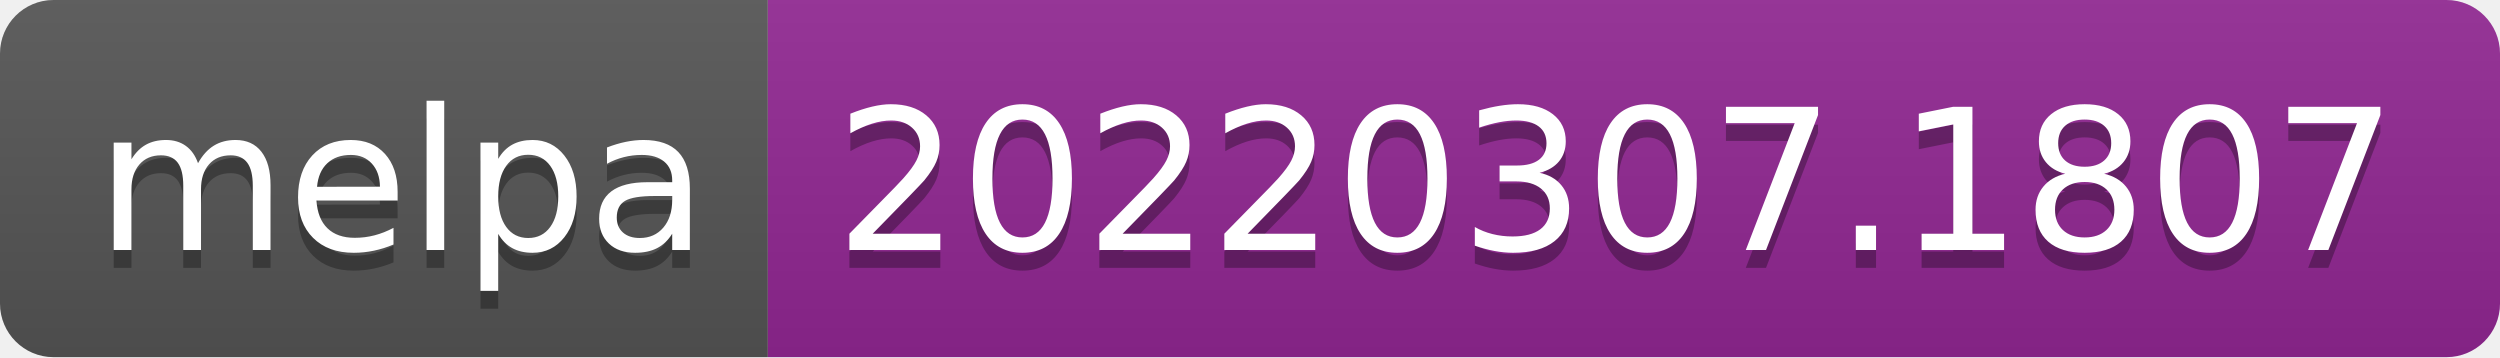
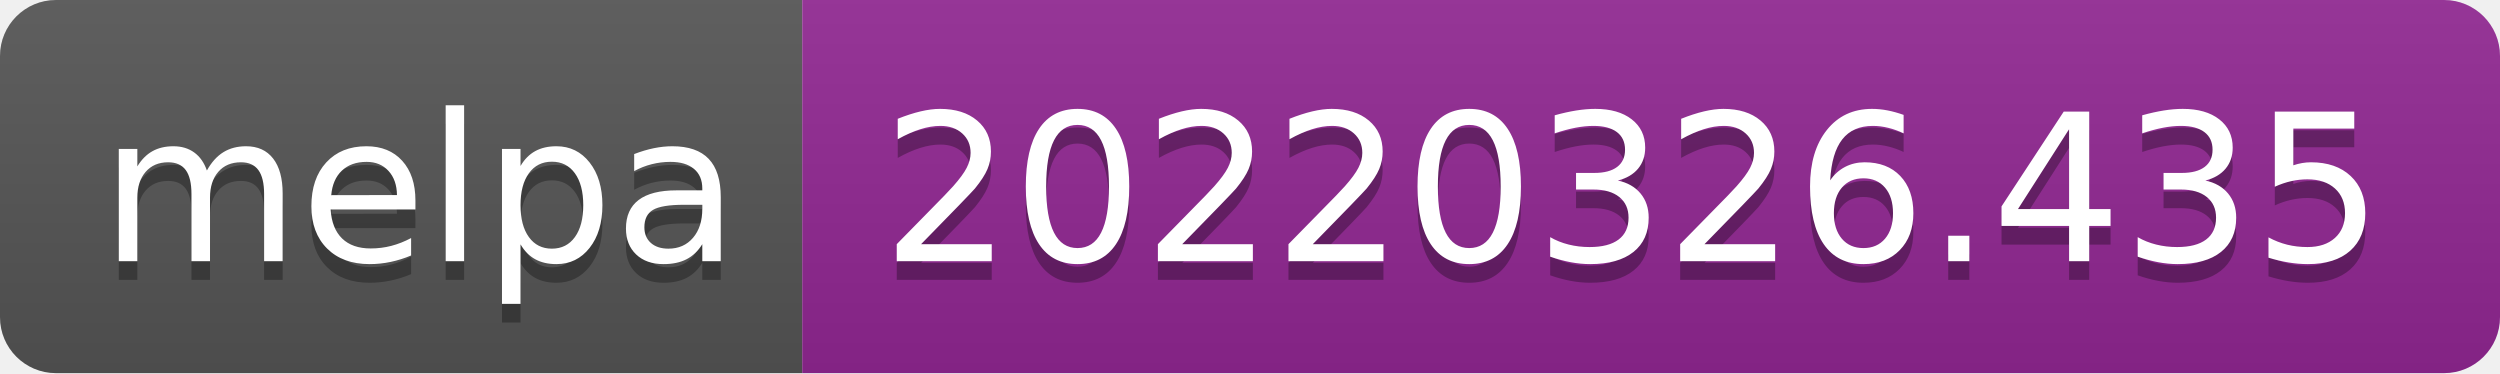
- <svg xmlns="http://www.w3.org/2000/svg" width="140" height="20" role="img" aria-label="melpa: 20220307.1807">
+ <svg xmlns="http://www.w3.org/2000/svg" width="134" height="20" role="img" aria-label="melpa: 20220326.435">
  <linearGradient id="s" x2="0" y2="100%">
    <stop offset="0" stop-color="#bbb" stop-opacity=".1" />
    <stop offset="1" stop-opacity=".1" />
  </linearGradient>
  <clipPath id="r">
-     <rect width="140" height="20" rx="3" fill="#fff" />
+     <rect width="134" height="20" rx="3" fill="#fff" />
  </clipPath>
  <g clip-path="url(#r)">
    <rect width="43" height="20" fill="#555" />
-     <rect x="43" width="97" height="20" fill="#922793" />
-     <rect width="140" height="20" fill="url(#s)" />
+     <rect x="43" width="91" height="20" fill="#922793" />
+     <rect width="134" height="20" fill="url(#s)" />
  </g>
  <g fill="#fff" text-anchor="middle" font-family="Verdana,Geneva,DejaVu Sans,sans-serif" text-rendering="geometricPrecision" font-size="110">
    <text aria-hidden="true" x="225" y="150" fill="#010101" fill-opacity=".3" transform="scale(.1)" textLength="330">melpa</text>
    <text x="225" y="140" transform="scale(.1)" fill="#fff" textLength="330">melpa</text>
-     <text aria-hidden="true" x="905" y="150" fill="#010101" fill-opacity=".3" transform="scale(.1)" textLength="870">20220307.1807</text>
-     <text x="905" y="140" transform="scale(.1)" fill="#fff" textLength="870">20220307.1807</text>
+     <text aria-hidden="true" x="875" y="150" fill="#010101" fill-opacity=".3" transform="scale(.1)" textLength="810">20220326.435</text>
+     <text x="875" y="140" transform="scale(.1)" fill="#fff" textLength="810">20220326.435</text>
  </g>
</svg>
